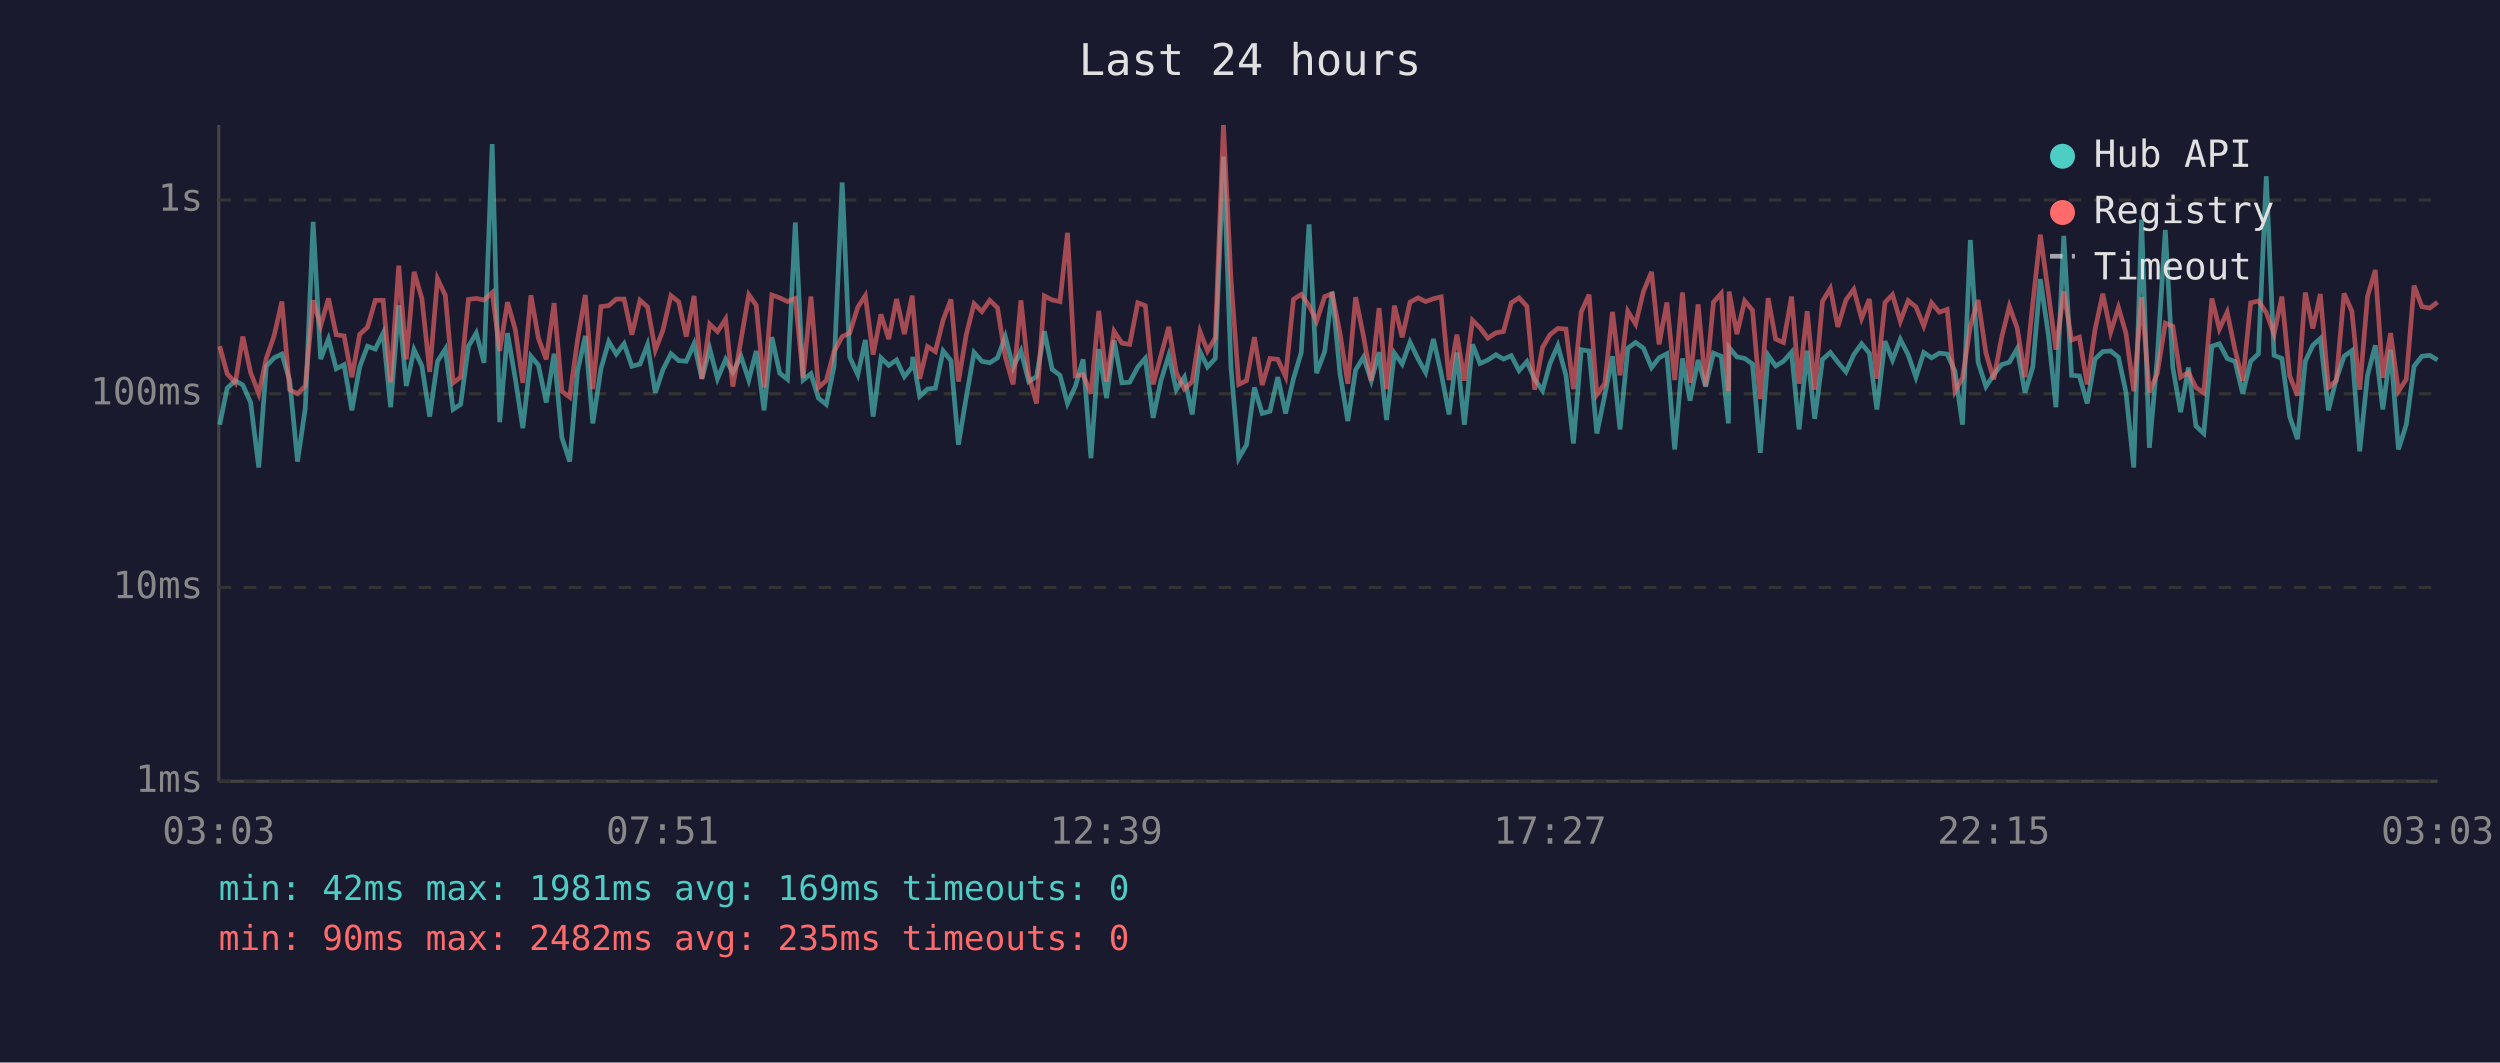
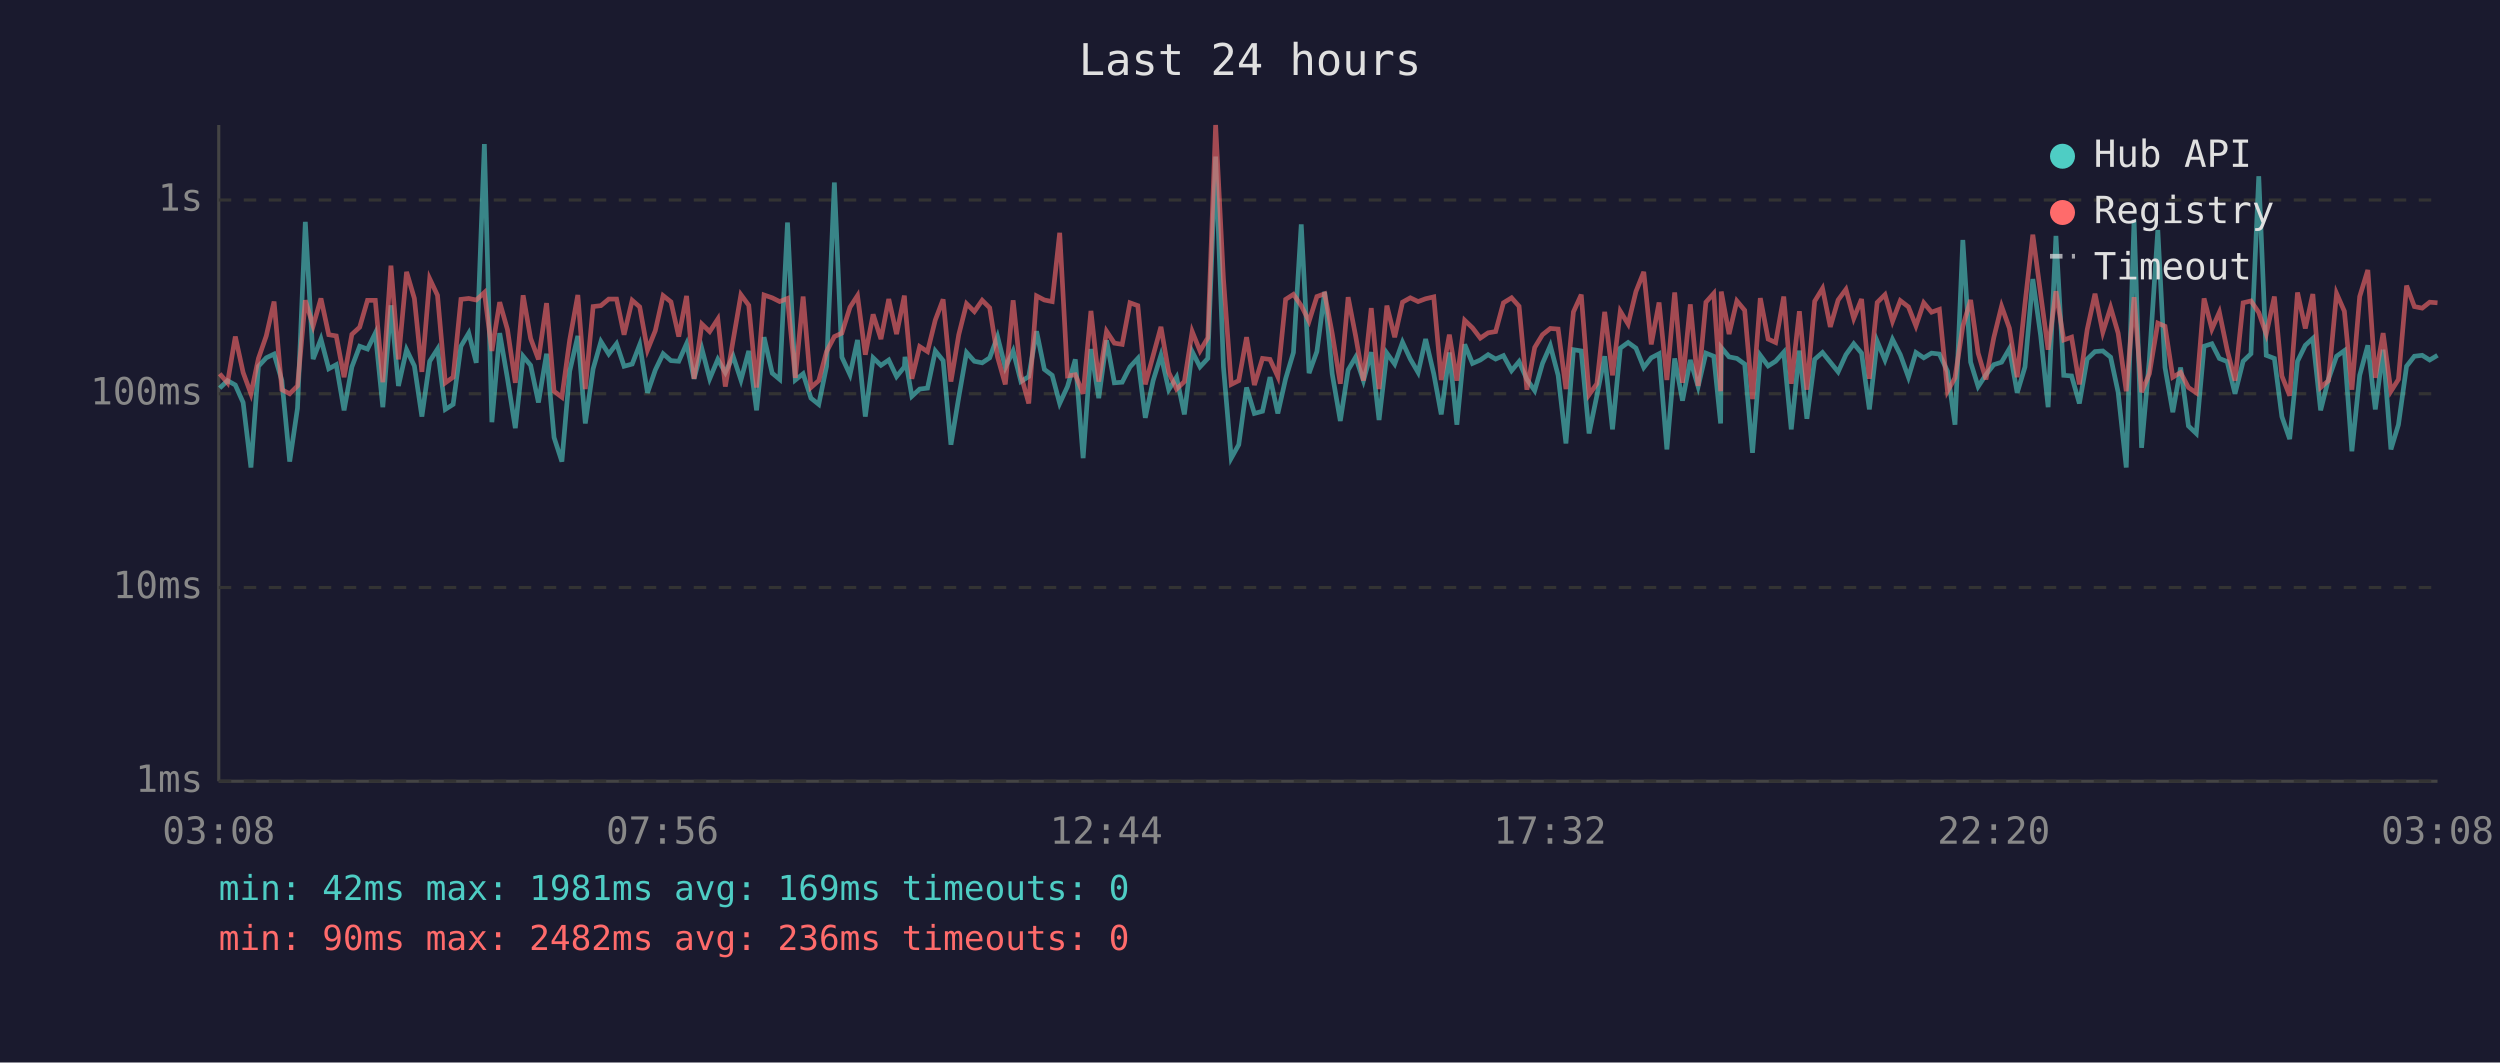
<svg xmlns="http://www.w3.org/2000/svg" viewBox="0 0 800 340" font-family="monospace" font-size="12">
  <rect width="800" height="340" fill="#1a1a2e" />
  <text x="400" y="24" fill="#e0e0e0" font-size="14" text-anchor="middle">Last 24 hours</text>
  <line x1="70" y1="40" x2="70" y2="250" stroke="#444" stroke-width="1" />
  <line x1="70" y1="250" x2="780" y2="250" stroke="#444" stroke-width="1" />
  <line x1="70" y1="250" x2="780" y2="250" stroke="#333" stroke-width="1" stroke-dasharray="4" />
  <text x="65" y="250" fill="#888" text-anchor="end" dominant-baseline="middle">1ms</text>
  <line x1="70" y1="188" x2="780" y2="188" stroke="#333" stroke-width="1" stroke-dasharray="4" />
  <text x="65" y="188" fill="#888" text-anchor="end" dominant-baseline="middle">10ms</text>
  <line x1="70" y1="126" x2="780" y2="126" stroke="#333" stroke-width="1" stroke-dasharray="4" />
  <text x="65" y="126" fill="#888" text-anchor="end" dominant-baseline="middle">100ms</text>
  <line x1="70" y1="64" x2="780" y2="64" stroke="#333" stroke-width="1" stroke-dasharray="4" />
  <text x="65" y="64" fill="#888" text-anchor="end" dominant-baseline="middle">1s</text>
-   <text x="70" y="270" fill="#888" text-anchor="middle">03:03</text>
-   <text x="212" y="270" fill="#888" text-anchor="middle">07:51</text>
-   <text x="354" y="270" fill="#888" text-anchor="middle">12:39</text>
-   <text x="496" y="270" fill="#888" text-anchor="middle">17:27</text>
-   <text x="638" y="270" fill="#888" text-anchor="middle">22:15</text>
-   <text x="780" y="270" fill="#888" text-anchor="middle">03:03</text>
-   <polyline points="70.3,135.9 72.7,124.2 75.3,121.8 77.7,123.2 80.2,128.8 82.8,149.6 85.2,117.2 87.7,114.5 90.2,113.3 92.7,121.8 95.2,147.7 97.7,130.6 100.2,71.0 102.6,114.9 105.1,108.5 107.6,118.0 110.1,116.7 112.6,131.3 115.1,117.4 117.6,110.8 120.1,111.7 122.6,106.6 125.0,130.3 127.6,97.7 130.0,123.5 132.5,111.9 135.0,117.1 137.5,133.3 140.0,115.6 142.5,111.7 145.0,131.0 147.4,129.4 149.9,110.8 152.4,106.6 154.9,116.1 157.5,46.1 159.9,135.1 162.4,106.6 164.9,121.2 167.3,137.0 169.9,114.0 172.3,116.9 174.8,128.8 177.3,113.2 179.8,140.0 182.3,147.7 184.8,118.8 187.3,107.5 189.7,135.5 192.3,118.0 194.8,109.3 197.2,113.3 199.7,110.0 202.2,117.2 204.8,116.5 207.2,110.3 209.7,125.7 212.1,118.4 214.7,113.2 217.2,115.4 219.6,115.6 222.1,110.0 224.6,121.2 227.1,111.6 229.6,121.2 232.2,115.0 234.5,119.2 237.1,114.0 239.6,121.6 242.0,112.3 244.5,131.3 247.0,107.9 249.5,119.4 252.0,121.4 254.5,71.2 257.0,121.6 259.5,119.6 261.9,127.4 264.4,129.4 266.9,117.2 269.5,58.4 271.9,114.3 274.5,119.9 276.9,108.8 279.4,133.3 281.9,114.5 284.4,116.9 286.9,115.2 289.4,120.5 291.9,117.4 292.1,114.2 294.3,126.8 296.8,124.5 299.3,124.2 301.8,112.3 304.3,115.4 306.7,142.3 309.2,127.1 311.7,112.8 314.2,115.6 316.7,116.1 319.2,114.5 321.7,107.7 324.2,117.6 326.7,112.3 329.2,122.1 331.7,120.5 334.2,106.0 336.7,118.2 339.2,120.1 341.6,129.1 344.1,123.7 346.6,115.0 349.1,146.6 351.6,111.7 354.1,127.4 356.5,108.9 359.0,122.5 361.5,122.3 364.1,117.4 366.5,114.7 369.0,133.7 371.5,121.8 374.0,113.7 376.4,124.7 379.0,120.7 381.5,132.6 384.0,112.5 386.4,117.4 388.9,114.7 391.5,50.1 393.9,117.4 396.4,146.6 398.9,142.3 401.4,124.0 403.9,132.3 406.4,131.6 408.9,120.7 411.4,132.3 413.9,121.2 416.4,112.8 418.9,71.8 421.3,119.4 423.9,112.5 426.3,93.4 428.8,119.6 431.3,134.7 433.8,118.4 436.3,114.3 438.8,121.8 441.3,112.7 443.7,134.4 446.2,113.0 448.7,116.5 451.2,109.5 453.8,114.9 456.2,119.2 458.7,108.5 461.2,119.6 463.7,132.6 466.2,112.8 468.6,135.9 471.2,110.2 473.6,116.3 476.1,115.2 478.7,113.5 481.1,114.9 483.6,113.8 486.1,118.6 488.6,115.7 491.1,121.4 493.6,125.0 496.0,116.3 498.5,110.6 501.1,120.1 503.5,141.9 506.0,111.9 508.5,112.3 511.0,138.7 513.5,126.6 516.0,114.0 518.4,137.4 520.9,111.4 523.4,109.6 525.9,111.4 528.5,117.6 530.9,114.5 533.4,113.2 535.9,143.8 538.4,114.7 540.8,128.2 543.4,115.2 545.8,123.7 548.3,113.0 550.8,114.0 553.1,135.5 553.3,111.2 555.8,114.2 558.3,114.7 560.8,116.5 563.3,144.9 565.8,113.7 568.2,117.1 570.7,115.6 573.3,112.7 575.7,137.4 578.3,112.2 580.7,134.0 583.2,115.0 585.7,112.8 588.1,115.9 590.7,119.0 593.2,113.5 595.7,110.0 598.2,113.0 600.6,131.0 603.2,109.2 605.6,115.2 608.1,108.6 610.6,113.5 613.1,120.7 615.6,112.8 618.1,114.5 620.6,113.0 623.1,113.3 625.6,118.8 628.0,135.9 630.5,76.8 633.0,115.9 635.5,123.7 638.0,119.9 640.5,116.7 643.0,115.9 645.5,111.6 648.0,125.7 650.5,117.4 652.9,89.3 655.5,107.3 657.9,130.3 660.4,75.5 662.9,120.1 665.4,120.3 667.9,129.1 670.4,114.9 672.9,112.5 675.4,112.3 677.9,114.3 680.3,125.5 682.8,149.6 685.3,70.3 687.8,143.3 690.3,115.0 692.9,73.6 695.3,117.6 697.8,131.9 700.3,117.6 702.7,136.3 705.2,138.7 707.8,110.8 710.2,110.0 712.7,114.7 715.2,115.7 717.7,126.0 720.2,115.6 722.7,113.2 725.2,56.4 727.7,113.7 730.2,114.7 732.7,133.3 735.2,140.5 737.7,115.6 740.1,110.5 742.5,108.3 745.1,131.3 747.6,121.4 750.1,114.0 752.6,112.2 755.1,144.4 757.6,120.1 760.1,110.5 762.5,131.0 765.0,111.9 767.5,143.8 770.0,135.9 772.5,117.2 775.0,114.0 777.5,113.7 780.0,115.2" fill="none" stroke="#4ecdc4" stroke-width="1.5" opacity="0.6" />
-   <polyline points="70.3,110.8 72.7,119.6 75.3,122.5 77.7,107.7 80.2,119.2 82.8,126.0 85.2,114.7 87.7,107.5 90.2,96.5 92.7,124.7 95.2,126.0 97.7,123.5 100.2,96.1 102.6,104.3 105.1,95.5 107.6,107.1 110.1,107.5 112.6,120.7 115.1,107.0 117.6,104.7 120.1,96.1 122.6,96.1 125.0,122.3 127.6,85.0 130.0,115.0 132.5,87.0 135.0,95.5 137.5,119.0 140.0,89.2 142.5,94.5 145.0,122.5 147.4,120.7 149.9,95.8 152.4,95.5 154.9,96.0 157.5,93.6 159.9,112.3 162.4,96.7 164.9,105.5 167.3,122.5 169.9,94.5 172.3,108.3 174.8,115.0 177.3,97.0 179.8,125.2 182.3,127.1 184.8,108.8 187.3,94.4 189.7,124.5 192.3,98.1 194.8,97.8 197.2,95.7 199.7,95.7 202.2,107.1 204.8,96.1 207.2,98.2 209.7,112.0 212.1,105.8 214.7,94.6 217.2,96.6 219.6,107.7 222.1,94.7 224.6,121.2 227.1,103.7 229.6,106.1 232.2,102.1 234.5,123.7 237.1,108.9 239.6,94.3 242.0,97.7 244.5,124.0 247.0,94.4 249.5,95.3 252.0,96.5 254.5,95.5 257.0,120.9 259.5,94.9 261.9,124.0 264.4,121.8 266.9,112.5 269.5,107.7 271.9,106.6 274.5,98.3 276.9,94.6 279.4,113.5 281.9,100.6 284.4,108.5 286.9,95.7 289.4,106.9 291.9,94.6 292.1,97.5 294.3,121.2 296.8,110.9 299.3,112.5 301.8,102.4 304.3,95.8 306.7,122.1 309.2,107.1 311.7,97.2 314.2,99.7 316.7,96.1 319.2,98.5 321.7,114.2 324.2,123.0 326.7,96.1 329.2,120.1 331.7,129.1 334.2,94.7 336.7,96.0 339.2,96.5 341.6,74.5 344.1,120.3 346.6,119.9 349.1,126.0 351.6,99.5 354.1,122.1 356.5,106.0 359.0,109.8 361.5,110.2 364.1,96.9 366.5,97.8 369.0,123.0 371.5,113.8 374.0,104.6 376.4,119.2 379.0,124.5 381.5,122.1 384.0,106.1 386.4,112.3 388.9,108.1 391.5,40.0 393.9,89.2 396.4,123.0 398.9,121.8 401.4,107.9 403.9,123.2 406.4,114.7 408.9,115.0 411.4,120.5 413.9,95.8 416.4,94.2 418.9,97.8 421.3,102.8 423.9,94.9 426.3,94.0 428.8,106.7 431.3,122.8 433.8,95.1 436.3,107.5 438.8,121.8 441.3,98.6 443.7,124.5 446.2,97.8 448.7,107.9 451.2,96.7 453.8,95.3 456.2,96.5 458.7,95.6 461.2,95.0 463.7,121.6 466.2,107.1 468.6,121.8 471.2,102.5 473.6,104.9 476.1,108.2 478.7,106.5 481.1,106.1 483.6,96.9 486.1,95.3 488.6,98.0 491.1,124.7 493.6,111.2 496.0,107.1 498.5,105.1 501.1,105.3 503.5,124.5 506.0,99.8 508.5,94.3 511.0,126.3 513.5,122.8 516.0,99.8 518.4,120.1 520.9,99.6 523.4,103.7 525.9,93.3 528.5,87.0 530.9,110.2 533.4,96.8 535.9,121.6 538.4,93.6 540.8,122.5 543.4,97.4 545.8,123.5 548.3,96.7 550.8,93.9 553.1,125.2 553.3,93.3 555.8,106.9 558.3,96.3 560.8,99.3 563.3,127.7 565.8,95.4 568.2,108.5 570.7,109.6 573.3,94.9 575.7,122.8 578.3,99.6 580.7,124.7 583.2,96.4 585.7,92.3 588.1,104.6 590.7,96.0 593.2,92.6 595.7,101.9 598.2,95.7 600.6,121.2 603.2,96.8 605.6,94.3 608.1,102.8 610.6,96.2 613.1,98.2 615.6,104.3 618.1,96.9 620.6,99.9 623.1,99.0 625.6,125.2 628.0,120.9 630.5,104.4 633.0,96.0 635.5,113.0 638.0,121.4 640.5,108.1 643.0,98.0 645.5,105.0 648.0,120.7 650.5,97.1 652.9,75.1 655.5,94.0 657.9,111.9 660.4,93.2 662.9,108.8 665.4,107.9 667.9,123.0 670.4,105.5 672.9,94.0 675.4,106.3 677.9,98.4 680.3,106.6 682.8,125.2 685.3,95.1 687.8,125.5 690.3,119.6 692.9,103.4 695.3,104.4 697.8,120.7 700.3,119.2 702.7,124.0 705.2,125.7 707.8,95.5 710.2,105.3 712.7,99.9 715.2,112.0 717.7,121.8 720.2,96.9 722.7,96.3 725.2,100.0 727.7,106.9 730.2,94.9 732.7,120.3 735.2,126.6 737.7,93.6 740.1,105.1 742.5,94.1 745.1,124.0 747.6,121.8 750.1,93.9 752.6,99.6 755.1,124.7 757.6,94.9 760.1,86.4 762.5,120.9 765.0,106.6 767.5,125.2 770.0,121.4 772.5,91.4 775.0,98.1 777.5,98.6 780.0,96.7" fill="none" stroke="#ff6b6b" stroke-width="1.5" opacity="0.6" />
+   <text x="70" y="270" fill="#888" text-anchor="middle">03:08</text>
+   <text x="212" y="270" fill="#888" text-anchor="middle">07:56</text>
+   <text x="354" y="270" fill="#888" text-anchor="middle">12:44</text>
+   <text x="496" y="270" fill="#888" text-anchor="middle">17:32</text>
+   <text x="638" y="270" fill="#888" text-anchor="middle">22:20</text>
+   <text x="780" y="270" fill="#888" text-anchor="middle">03:08</text>
+   <polyline points="70.3,124.2 72.8,121.8 75.3,123.2 77.8,128.8 80.3,149.6 82.7,117.2 85.2,114.5 87.7,113.3 90.2,121.8 92.7,147.7 95.2,130.6 97.7,71.0 100.2,114.9 102.7,108.5 105.2,118.0 107.6,116.7 110.1,131.3 112.6,117.4 115.1,110.8 117.6,111.7 120.1,106.6 122.5,130.3 125.1,97.7 127.5,123.5 130.1,111.9 132.6,117.1 135.0,133.3 137.5,115.6 140.0,111.7 142.5,131.0 145.0,129.4 147.5,110.8 150.0,106.6 152.4,116.1 155.0,46.1 157.4,135.1 159.9,106.6 162.4,121.2 164.9,137.0 167.4,114.0 169.8,116.9 172.3,128.8 174.9,113.2 177.3,140.0 179.8,147.7 182.3,118.8 184.9,107.5 187.3,135.5 189.8,118.0 192.3,109.3 194.8,113.3 197.3,110.0 199.7,117.2 202.3,116.5 204.7,110.3 207.2,125.7 209.7,118.4 212.2,113.2 214.7,115.4 217.2,115.6 219.7,110.0 222.1,121.2 224.6,111.6 227.1,121.2 229.7,115.0 232.1,119.2 234.6,114.0 237.1,121.6 239.6,112.3 242.1,131.3 244.5,107.9 247.1,119.4 249.5,121.4 252.0,71.2 254.5,121.6 257.0,119.6 259.5,127.4 262.0,129.4 264.5,117.2 267.0,58.4 269.4,114.3 272.0,119.9 274.4,108.8 276.9,133.3 279.4,114.5 281.9,116.9 284.4,115.2 286.9,120.5 289.4,117.4 289.6,114.2 291.8,126.8 294.3,124.5 296.8,124.2 299.3,112.3 301.8,115.4 304.3,142.3 306.8,127.1 309.3,112.8 311.8,115.6 314.3,116.1 316.7,114.5 319.2,107.7 321.7,117.6 324.2,112.3 326.7,122.1 329.2,120.5 331.7,106.0 334.2,118.2 336.7,120.1 339.1,129.1 341.6,123.7 344.1,115.0 346.6,146.6 349.1,111.7 351.6,127.4 354.1,108.9 356.6,122.5 359.1,122.3 361.6,117.4 364.1,114.7 366.5,133.7 369.0,121.8 371.5,113.7 374.0,124.7 376.5,120.7 379.0,132.6 381.5,112.5 384.0,117.4 386.5,114.7 389.0,50.1 391.5,117.4 394.0,146.6 396.4,142.3 398.9,124.0 401.4,132.3 404.0,131.6 406.4,120.7 408.9,132.3 411.4,121.2 413.9,112.8 416.4,71.8 418.9,119.4 421.4,112.5 423.9,93.4 426.3,119.6 428.9,134.7 431.4,118.4 433.8,114.3 436.3,121.8 438.8,112.7 441.3,134.4 443.8,113.0 446.3,116.5 448.8,109.5 451.3,114.9 453.8,119.2 456.2,108.5 458.8,119.6 461.2,132.6 463.8,112.8 466.2,135.9 468.7,110.2 471.2,116.3 473.7,115.2 476.2,113.5 478.6,114.9 481.1,113.8 483.7,118.6 486.1,115.7 488.6,121.4 491.1,125.0 493.6,116.3 496.1,110.6 498.6,120.1 501.1,141.9 503.5,111.9 506.0,112.3 508.5,138.7 511.0,126.6 513.5,114.0 516.0,137.4 518.5,111.4 521.0,109.6 523.5,111.4 526.0,117.6 528.4,114.5 530.9,113.2 533.4,143.8 535.9,114.7 538.4,128.2 540.9,115.2 543.4,123.7 545.9,113.0 548.4,114.0 550.6,135.5 550.8,111.2 553.3,114.2 555.8,114.7 558.3,116.5 560.8,144.9 563.3,113.7 565.8,117.1 568.2,115.6 570.8,112.7 573.2,137.4 575.8,112.2 578.2,134.0 580.7,115.0 583.2,112.8 585.7,115.9 588.2,119.0 590.7,113.5 593.2,110.0 595.7,113.0 598.2,131.0 600.7,109.2 603.2,115.2 605.6,108.6 608.1,113.5 610.7,120.7 613.1,112.8 615.6,114.5 618.1,113.0 620.6,113.3 623.2,118.8 625.6,135.9 628.1,76.8 630.6,115.9 633.0,123.7 635.5,119.9 638.0,116.7 640.5,115.9 643.0,111.6 645.5,125.7 648.0,117.4 650.5,89.3 653.0,107.3 655.4,130.3 657.9,75.5 660.4,120.1 662.9,120.3 665.4,129.1 667.9,114.9 670.4,112.5 672.9,112.3 675.4,114.3 677.8,125.5 680.4,149.6 682.9,70.3 685.3,143.3 687.8,115.0 690.5,73.6 692.8,117.6 695.3,131.9 697.8,117.6 700.3,136.3 702.8,138.7 705.3,110.8 707.8,110.0 710.2,114.7 712.7,115.7 715.2,126.0 717.8,115.6 720.3,113.2 722.8,56.4 725.2,113.7 727.8,114.7 730.2,133.3 732.7,140.5 735.2,115.6 737.7,110.5 740.1,108.3 742.6,131.3 745.1,121.4 747.7,114.0 750.2,112.2 752.6,144.4 755.1,120.1 757.7,110.5 760.1,131.0 762.6,111.9 765.1,143.8 767.5,135.9 770.1,117.2 772.6,114.0 775.1,113.7 777.5,115.2 780.0,113.7" fill="none" stroke="#4ecdc4" stroke-width="1.5" opacity="0.6" />
+   <polyline points="70.3,119.6 72.8,122.5 75.3,107.7 77.8,119.2 80.3,126.0 82.7,114.7 85.2,107.5 87.7,96.5 90.2,124.7 92.7,126.0 95.2,123.5 97.7,96.1 100.2,104.3 102.7,95.5 105.2,107.1 107.6,107.5 110.1,120.7 112.6,107.0 115.1,104.7 117.6,96.1 120.1,96.1 122.5,122.3 125.1,85.0 127.5,115.0 130.1,87.0 132.6,95.5 135.0,119.0 137.5,89.2 140.0,94.5 142.5,122.5 145.0,120.7 147.5,95.8 150.0,95.5 152.4,96.0 155.0,93.6 157.4,112.3 159.9,96.7 162.4,105.5 164.9,122.5 167.4,94.5 169.8,108.3 172.3,115.0 174.9,97.0 177.3,125.2 179.8,127.1 182.3,108.8 184.9,94.4 187.3,124.5 189.8,98.1 192.3,97.8 194.8,95.7 197.3,95.7 199.7,107.1 202.3,96.1 204.7,98.2 207.2,112.0 209.7,105.8 212.2,94.6 214.7,96.6 217.2,107.7 219.7,94.7 222.1,121.2 224.6,103.7 227.1,106.1 229.7,102.1 232.1,123.7 234.6,108.9 237.1,94.3 239.6,97.7 242.1,124.0 244.5,94.4 247.1,95.3 249.5,96.5 252.0,95.5 254.5,120.9 257.0,94.9 259.5,124.0 262.0,121.8 264.5,112.5 267.0,107.7 269.4,106.6 272.0,98.3 274.4,94.6 276.9,113.5 279.4,100.6 281.9,108.5 284.4,95.7 286.9,106.9 289.4,94.6 289.6,97.5 291.8,121.2 294.3,110.9 296.8,112.5 299.3,102.4 301.8,95.8 304.3,122.1 306.8,107.1 309.3,97.2 311.8,99.7 314.3,96.1 316.7,98.5 319.2,114.2 321.7,123.0 324.2,96.1 326.7,120.1 329.2,129.1 331.7,94.7 334.2,96.0 336.7,96.5 339.1,74.5 341.6,120.3 344.1,119.9 346.6,126.0 349.1,99.5 351.6,122.1 354.1,106.0 356.6,109.8 359.1,110.2 361.6,96.9 364.1,97.8 366.5,123.0 369.0,113.8 371.5,104.6 374.0,119.2 376.5,124.5 379.0,122.1 381.5,106.1 384.0,112.3 386.5,108.1 389.0,40.0 391.5,89.2 394.0,123.0 396.4,121.8 398.9,107.9 401.4,123.2 404.0,114.7 406.4,115.0 408.9,120.5 411.4,95.8 413.9,94.2 416.4,97.8 418.9,102.8 421.4,94.9 423.9,94.0 426.3,106.7 428.9,122.8 431.4,95.1 433.8,107.5 436.3,121.8 438.8,98.6 441.3,124.5 443.8,97.8 446.3,107.9 448.8,96.7 451.3,95.3 453.8,96.5 456.2,95.6 458.8,95.0 461.2,121.6 463.8,107.1 466.2,121.8 468.7,102.5 471.2,104.9 473.7,108.2 476.2,106.5 478.6,106.1 481.1,96.9 483.7,95.3 486.1,98.0 488.6,124.7 491.1,111.2 493.6,107.1 496.1,105.1 498.6,105.3 501.1,124.5 503.5,99.8 506.0,94.3 508.5,126.3 511.0,122.8 513.5,99.8 516.0,120.1 518.5,99.6 521.0,103.7 523.5,93.3 526.0,87.0 528.4,110.2 530.9,96.8 533.4,121.6 535.9,93.6 538.4,122.5 540.9,97.4 543.4,123.5 545.9,96.7 548.4,93.9 550.6,125.2 550.8,93.3 553.3,106.9 555.8,96.3 558.3,99.3 560.8,127.7 563.3,95.4 565.8,108.5 568.2,109.6 570.8,94.9 573.2,122.8 575.8,99.6 578.2,124.7 580.7,96.4 583.2,92.3 585.7,104.6 588.2,96.0 590.7,92.6 593.2,101.9 595.7,95.7 598.2,121.2 600.7,96.8 603.2,94.3 605.6,102.8 608.1,96.2 610.7,98.2 613.1,104.3 615.6,96.9 618.1,99.9 620.6,99.0 623.2,125.2 625.6,120.9 628.1,104.4 630.6,96.0 633.0,113.0 635.5,121.4 638.0,108.1 640.5,98.0 643.0,105.0 645.5,120.7 648.0,97.1 650.5,75.1 653.0,94.0 655.4,111.9 657.9,93.2 660.4,108.8 662.9,107.9 665.4,123.0 667.9,105.5 670.4,94.0 672.9,106.3 675.4,98.4 677.8,106.6 680.4,125.2 682.9,95.1 685.3,125.5 687.8,119.6 690.5,103.4 692.8,104.4 695.3,120.7 697.8,119.2 700.3,124.0 702.8,125.7 705.3,95.5 707.8,105.3 710.2,99.9 712.7,112.0 715.2,121.8 717.8,96.9 720.3,96.3 722.8,100.0 725.2,106.9 727.8,94.9 730.2,120.3 732.7,126.6 735.2,93.6 737.7,105.1 740.1,94.1 742.6,124.0 745.1,121.8 747.7,93.9 750.2,99.6 752.6,124.7 755.1,94.9 757.7,86.4 760.1,120.9 762.6,106.6 765.1,125.2 767.5,121.4 770.1,91.4 772.6,98.1 775.1,98.6 777.5,96.7 780.0,96.9" fill="none" stroke="#ff6b6b" stroke-width="1.5" opacity="0.6" />
  <circle cx="660" cy="50" r="4" fill="#4ecdc4" />
  <text x="670" y="50" fill="#e0e0e0" dominant-baseline="middle">Hub API</text>
  <circle cx="660" cy="68" r="4" fill="#ff6b6b" />
  <text x="670" y="68" fill="#e0e0e0" dominant-baseline="middle">Registry</text>
  <line x1="656" y1="82" x2="664" y2="82" stroke="#e0e0e0" stroke-width="1.5" stroke-dasharray="4,3" opacity="0.7" />
  <text x="670" y="86" fill="#e0e0e0" dominant-baseline="middle">Timeout</text>
  <text x="70" y="288" fill="#4ecdc4" font-size="11">min: 42ms  max: 1981ms  avg: 169ms  timeouts: 0</text>
-   <text x="70" y="304" fill="#ff6b6b" font-size="11">min: 90ms  max: 2482ms  avg: 235ms  timeouts: 0</text>
+   <text x="70" y="304" fill="#ff6b6b" font-size="11">min: 90ms  max: 2482ms  avg: 236ms  timeouts: 0</text>
</svg>
